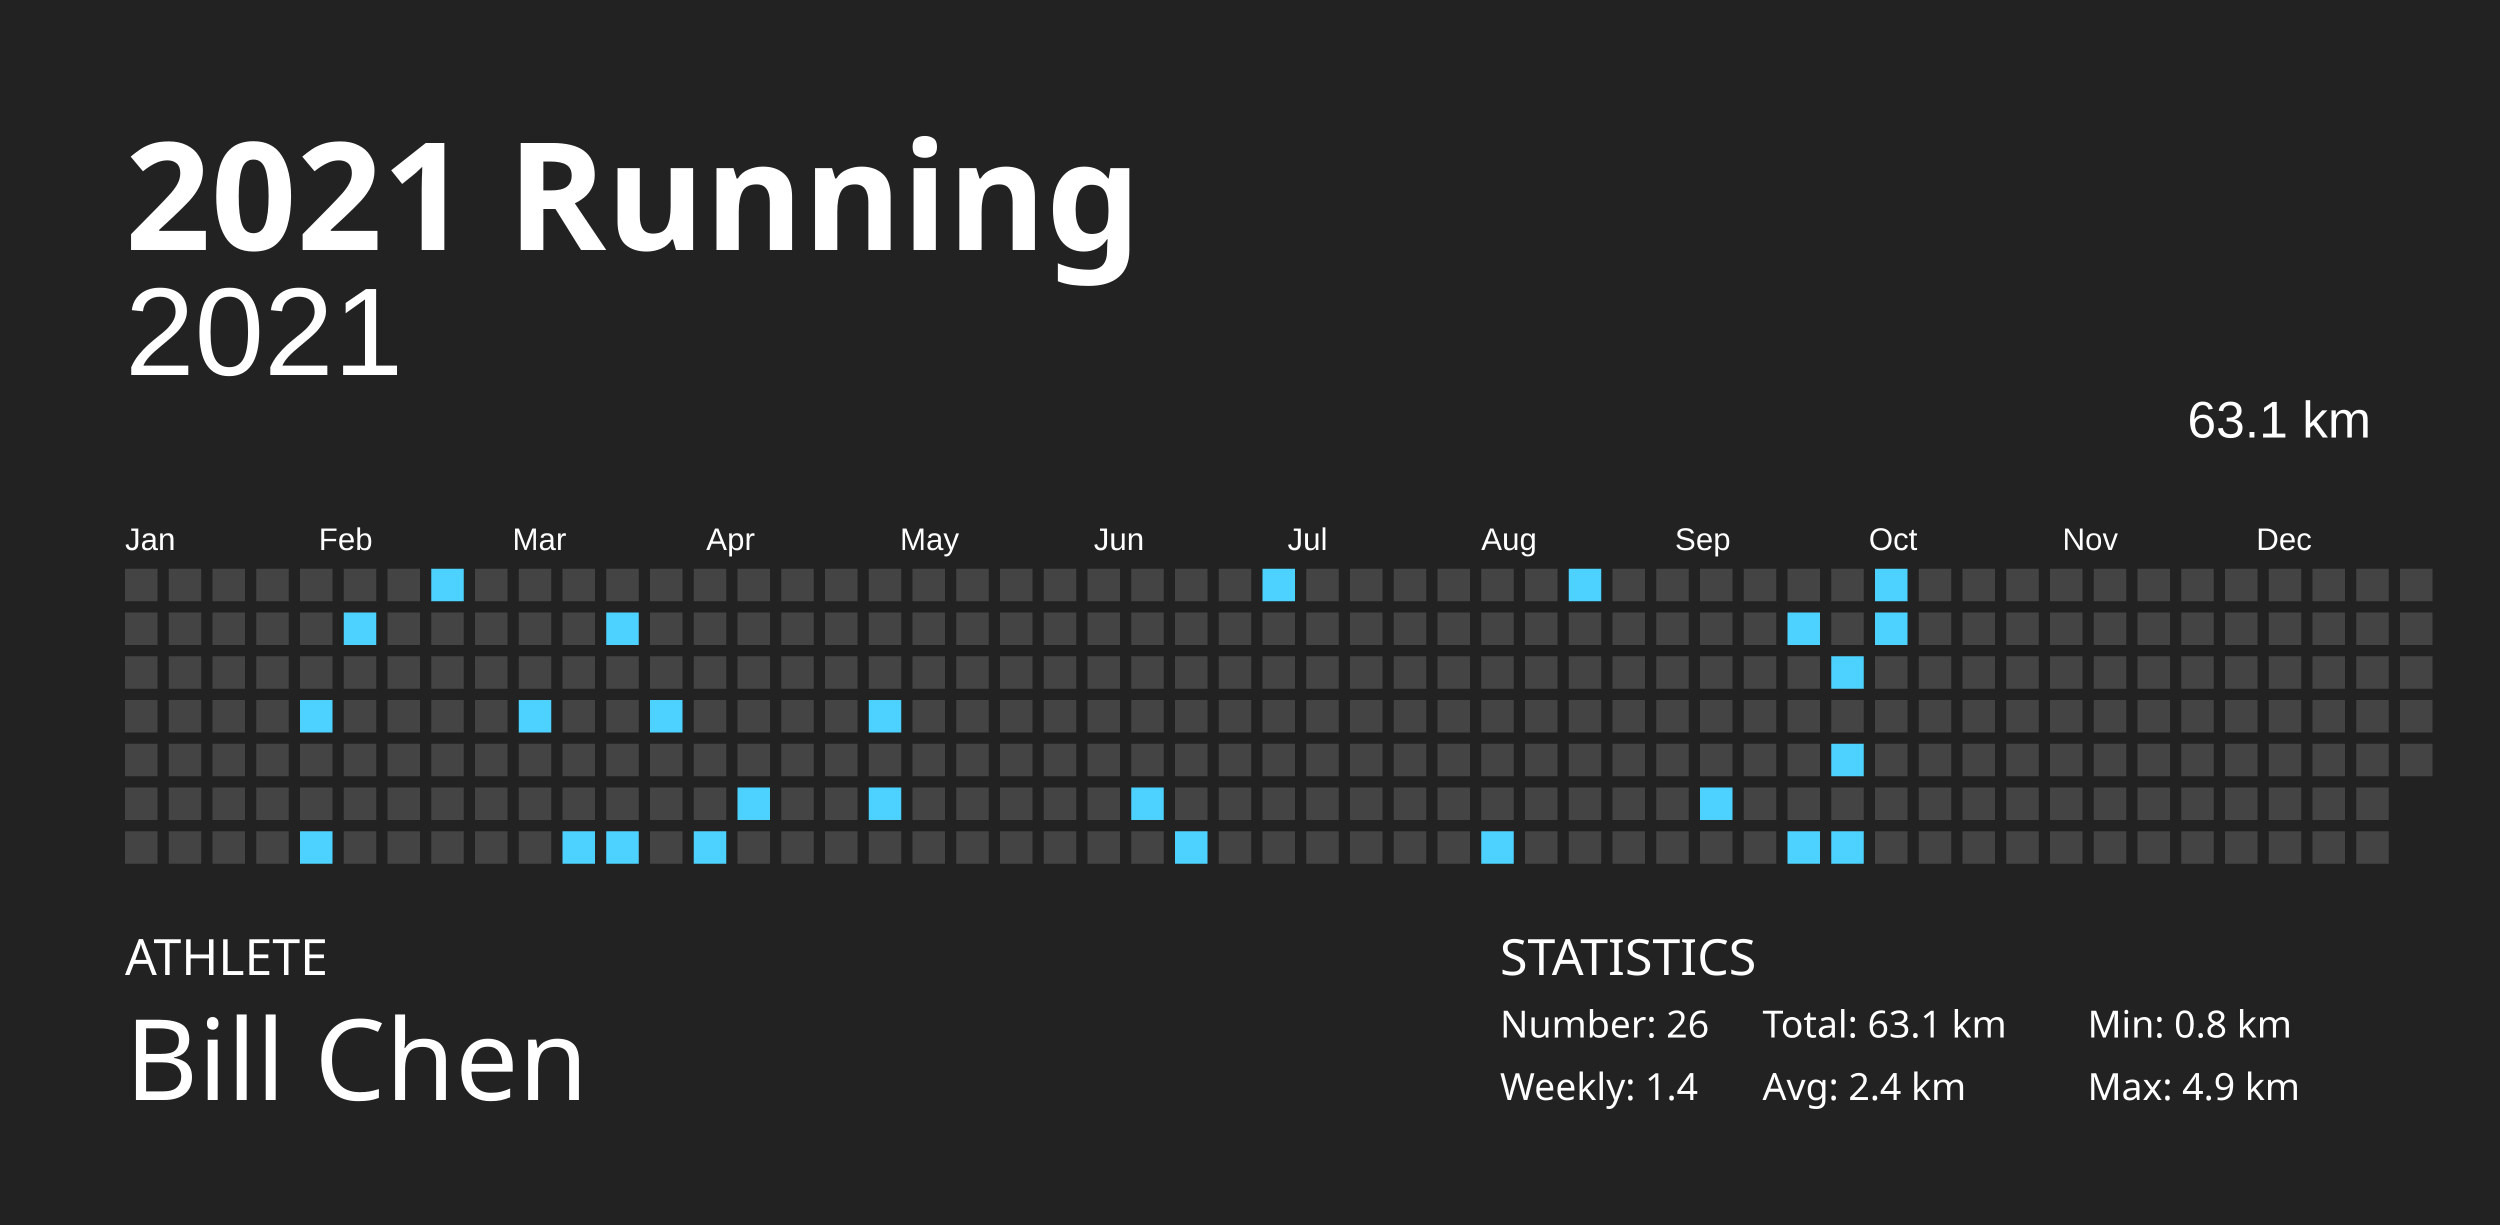
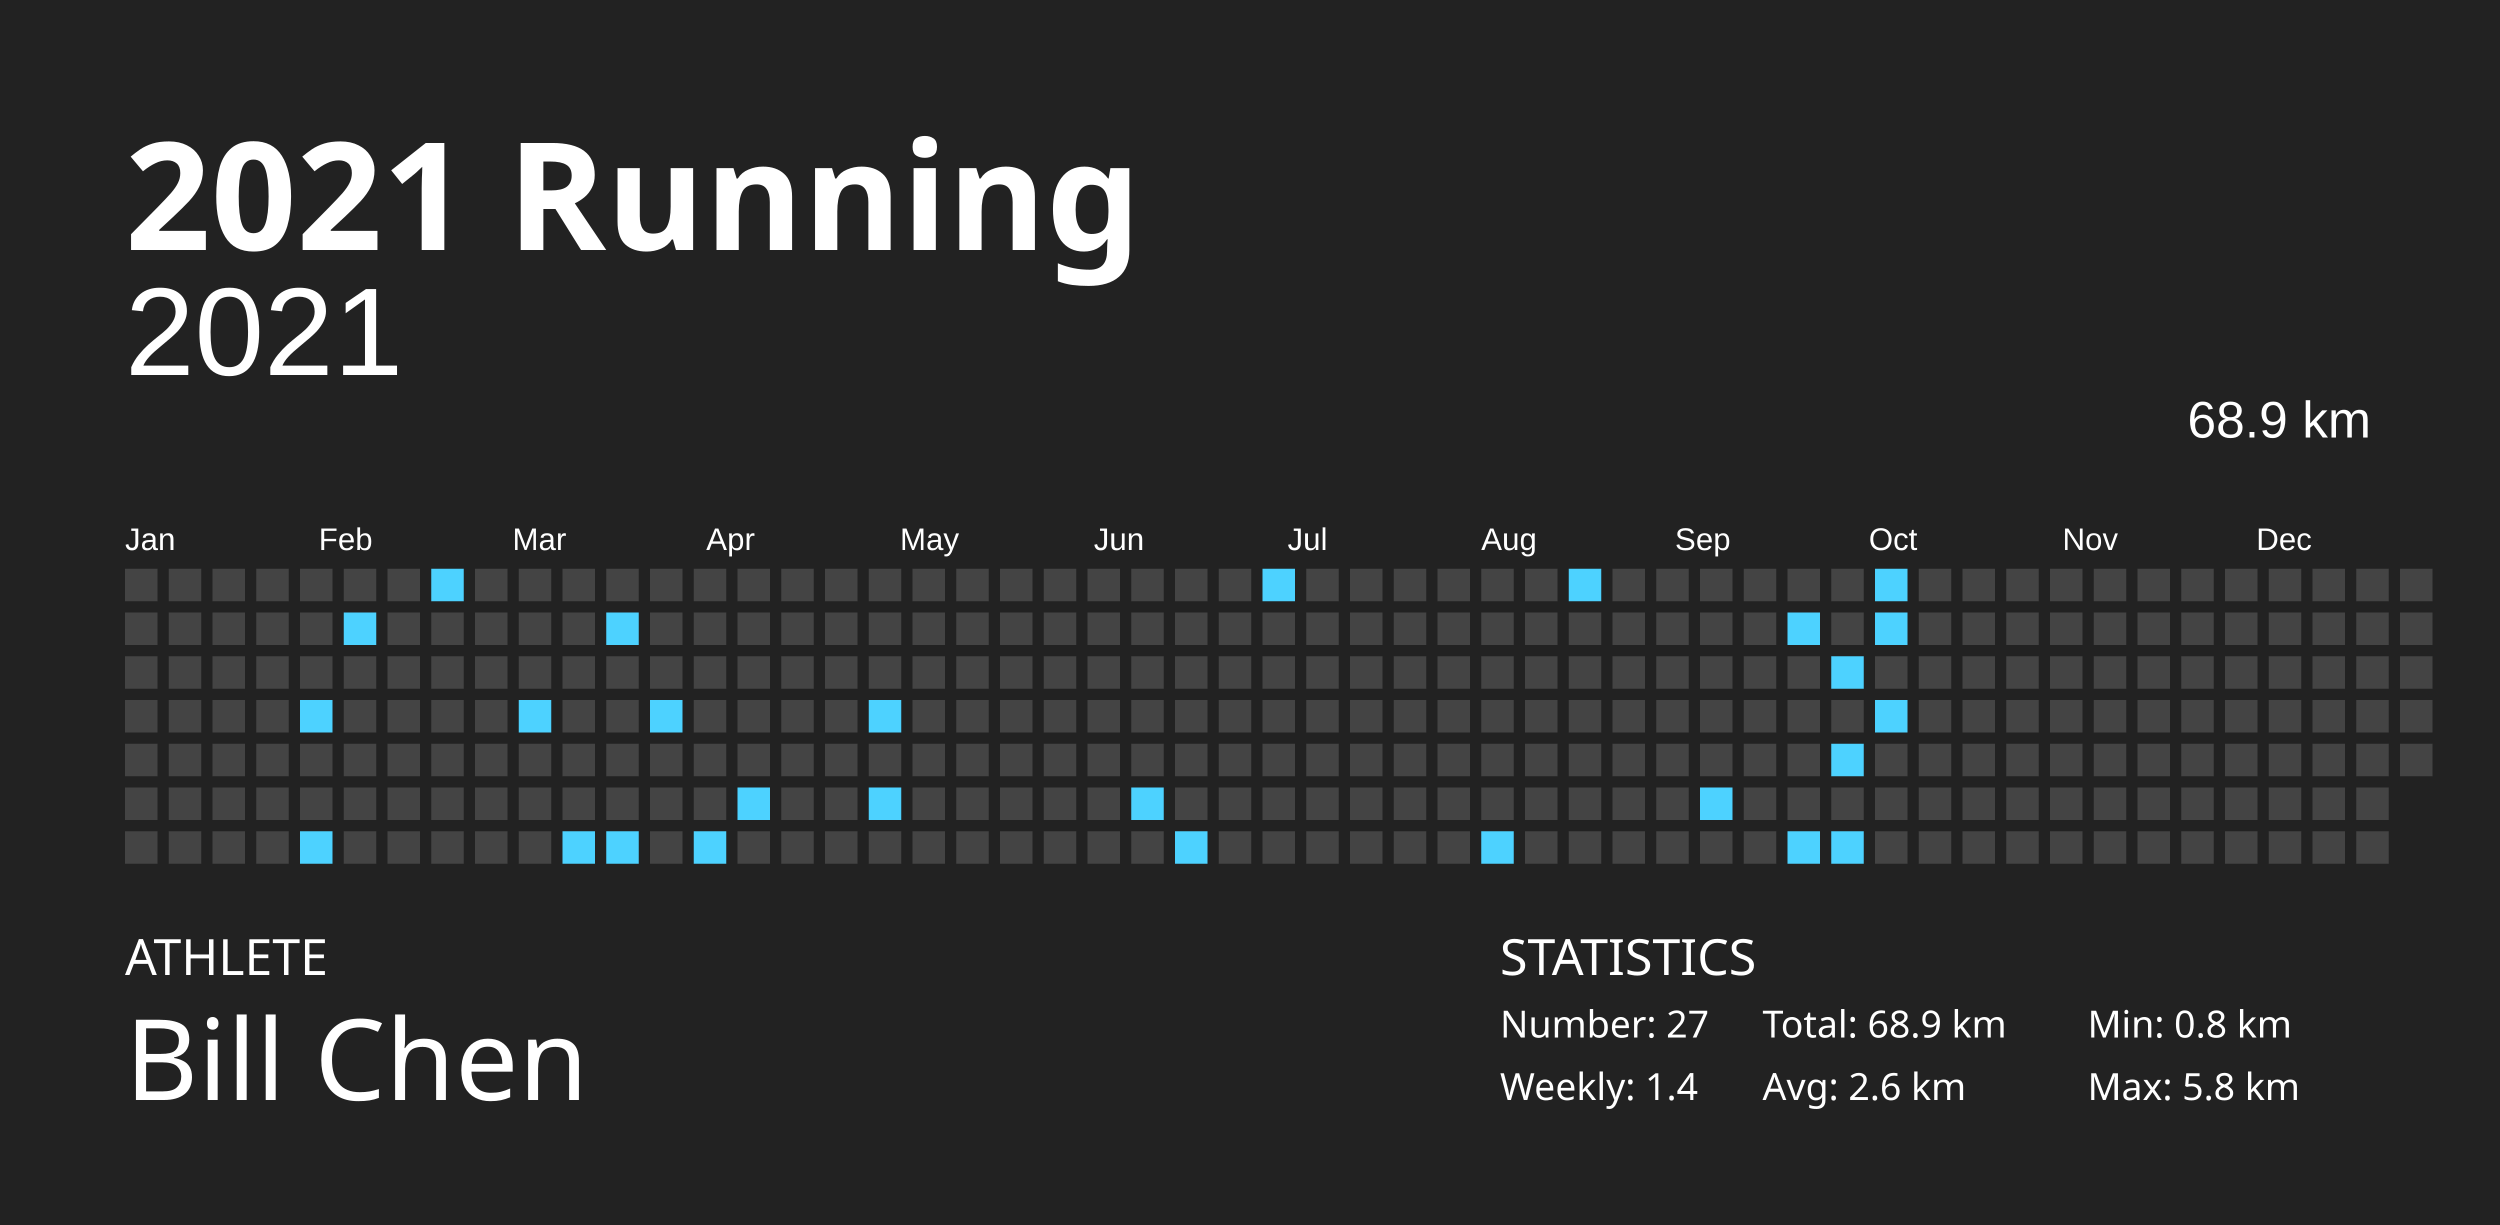
<svg xmlns="http://www.w3.org/2000/svg" baseProfile="full" height="98mm" version="1.1" viewBox="0,0,200,98" width="200mm">
  <defs />
  <rect fill="#222222" height="98" width="200" x="0" y="0" />
  <text fill="#FFFFFF" style="font-size:12px; font-family:Futura; font-weight:bold;" x="10" y="20">2021 Running</text>
  <text fill="#FFFFFF" style="font-size:4px; font-family:Futura" x="10" y="78">ATHLETE</text>
  <text fill="#FFFFFF" style="font-size:9px; font-family:Futura" x="10" y="88">Bill Chen</text>
  <text fill="#FFFFFF" style="font-size:4px; font-family:Futura" x="120" y="78">STATISTICS</text>
-   <text fill="#FFFFFF" style="font-size:3px; font-family:Futura" x="120" y="83">Number: 26</text>
+   <text fill="#FFFFFF" style="font-size:3px; font-family:Futura" x="120" y="83">Number: 27</text>
  <text fill="#FFFFFF" style="font-size:3px; font-family:Futura" x="120" y="88">Weekly: 1.4</text>
-   <text fill="#FFFFFF" style="font-size:3px; font-family:Futura" x="141" y="83">Total: 63.1 km</text>
-   <text fill="#FFFFFF" style="font-size:3px; font-family:Futura" x="141" y="88">Avg: 2.4 km</text>
+   <text fill="#FFFFFF" style="font-size:3px; font-family:Futura" x="141" y="83">Total: 68.9 km</text>
+   <text fill="#FFFFFF" style="font-size:3px; font-family:Futura" x="141" y="88">Avg: 2.6 km</text>
  <text fill="#FFFFFF" style="font-size:3px; font-family:Futura" x="167" y="83">Min: 0.8 km</text>
-   <text fill="#FFFFFF" style="font-size:3px; font-family:Futura" x="167" y="88">Max: 4.9 km</text>
+   <text fill="#FFFFFF" style="font-size:3px; font-family:Futura" x="167" y="88">Max: 5.8 km</text>
  <text alignment-baseline="hanging" fill="#FFFFFF" style="font-size:10.0px; font-family:Arial;" x="10" y="30">2021</text>
-   <text alignment-baseline="hanging" fill="#FFFFFF" style="font-size:4.125px; font-family:Arial;" x="175" y="35">63.1 km</text>
+   <text alignment-baseline="hanging" fill="#FFFFFF" style="font-size:4.125px; font-family:Arial;" x="175" y="35">68.9 km</text>
  <text fill="#FFFFFF" style="font-size:2.5px; font-family:Arial" x="10.0" y="44">Jan</text>
  <text fill="#FFFFFF" style="font-size:2.5px; font-family:Arial" x="25.5" y="44">Feb</text>
  <text fill="#FFFFFF" style="font-size:2.5px; font-family:Arial" x="41.0" y="44">Mar</text>
  <text fill="#FFFFFF" style="font-size:2.5px; font-family:Arial" x="56.5" y="44">Apr</text>
  <text fill="#FFFFFF" style="font-size:2.5px; font-family:Arial" x="72.0" y="44">May</text>
  <text fill="#FFFFFF" style="font-size:2.5px; font-family:Arial" x="87.5" y="44">Jun</text>
  <text fill="#FFFFFF" style="font-size:2.5px; font-family:Arial" x="103.0" y="44">Jul</text>
  <text fill="#FFFFFF" style="font-size:2.5px; font-family:Arial" x="118.5" y="44">Aug</text>
  <text fill="#FFFFFF" style="font-size:2.5px; font-family:Arial" x="134.0" y="44">Sep</text>
  <text fill="#FFFFFF" style="font-size:2.5px; font-family:Arial" x="149.5" y="44">Oct</text>
  <text fill="#FFFFFF" style="font-size:2.5px; font-family:Arial" x="165.0" y="44">Nov</text>
  <text fill="#FFFFFF" style="font-size:2.5px; font-family:Arial" x="180.5" y="44">Dec</text>
  <rect fill="#444444" height="2.6" width="2.6" x="10.0" y="45.5" />
  <rect fill="#444444" height="2.6" width="2.6" x="10.0" y="49.0" />
  <rect fill="#444444" height="2.6" width="2.6" x="10.0" y="52.5" />
  <rect fill="#444444" height="2.6" width="2.6" x="10.0" y="56.0" />
  <rect fill="#444444" height="2.6" width="2.6" x="10.0" y="59.5" />
  <rect fill="#444444" height="2.6" width="2.6" x="10.0" y="63.0" />
  <rect fill="#444444" height="2.6" width="2.6" x="10.0" y="66.5" />
  <rect fill="#444444" height="2.6" width="2.6" x="13.5" y="45.5" />
  <rect fill="#444444" height="2.6" width="2.6" x="13.5" y="49.0" />
  <rect fill="#444444" height="2.6" width="2.6" x="13.5" y="52.5" />
  <rect fill="#444444" height="2.6" width="2.6" x="13.5" y="56.0" />
  <rect fill="#444444" height="2.6" width="2.6" x="13.5" y="59.5" />
  <rect fill="#444444" height="2.6" width="2.6" x="13.5" y="63.0" />
  <rect fill="#444444" height="2.6" width="2.6" x="13.5" y="66.5" />
  <rect fill="#444444" height="2.6" width="2.6" x="17.0" y="45.5" />
  <rect fill="#444444" height="2.6" width="2.6" x="17.0" y="49.0" />
  <rect fill="#444444" height="2.6" width="2.6" x="17.0" y="52.5" />
  <rect fill="#444444" height="2.6" width="2.6" x="17.0" y="56.0" />
  <rect fill="#444444" height="2.6" width="2.6" x="17.0" y="59.5" />
  <rect fill="#444444" height="2.6" width="2.6" x="17.0" y="63.0" />
  <rect fill="#444444" height="2.6" width="2.6" x="17.0" y="66.5" />
  <rect fill="#444444" height="2.6" width="2.6" x="20.5" y="45.5" />
  <rect fill="#444444" height="2.6" width="2.6" x="20.5" y="49.0" />
  <rect fill="#444444" height="2.6" width="2.6" x="20.5" y="52.5" />
  <rect fill="#444444" height="2.6" width="2.6" x="20.5" y="56.0" />
  <rect fill="#444444" height="2.6" width="2.6" x="20.5" y="59.5" />
  <rect fill="#444444" height="2.6" width="2.6" x="20.5" y="63.0" />
  <rect fill="#444444" height="2.6" width="2.6" x="20.5" y="66.5" />
  <rect fill="#444444" height="2.6" width="2.6" x="24.0" y="45.5" />
  <rect fill="#444444" height="2.6" width="2.6" x="24.0" y="49.0" />
  <rect fill="#444444" height="2.6" width="2.6" x="24.0" y="52.5" />
  <rect fill="#4dd2ff" height="2.6" width="2.6" x="24.0" y="56.0" />
  <rect fill="#444444" height="2.6" width="2.6" x="24.0" y="59.5" />
  <rect fill="#444444" height="2.6" width="2.6" x="24.0" y="63.0" />
  <rect fill="#4dd2ff" height="2.6" width="2.6" x="24.0" y="66.5" />
  <rect fill="#444444" height="2.6" width="2.6" x="27.5" y="45.5" />
  <rect fill="#4dd2ff" height="2.6" width="2.6" x="27.5" y="49.0" />
  <rect fill="#444444" height="2.6" width="2.6" x="27.5" y="52.5" />
  <rect fill="#444444" height="2.6" width="2.6" x="27.5" y="56.0" />
  <rect fill="#444444" height="2.6" width="2.6" x="27.5" y="59.5" />
  <rect fill="#444444" height="2.6" width="2.6" x="27.5" y="63.0" />
  <rect fill="#444444" height="2.6" width="2.6" x="27.5" y="66.5" />
  <rect fill="#444444" height="2.6" width="2.6" x="31.0" y="45.5" />
  <rect fill="#444444" height="2.6" width="2.6" x="31.0" y="49.0" />
  <rect fill="#444444" height="2.6" width="2.6" x="31.0" y="52.5" />
  <rect fill="#444444" height="2.6" width="2.6" x="31.0" y="56.0" />
  <rect fill="#444444" height="2.6" width="2.6" x="31.0" y="59.5" />
  <rect fill="#444444" height="2.6" width="2.6" x="31.0" y="63.0" />
  <rect fill="#444444" height="2.6" width="2.6" x="31.0" y="66.5" />
  <rect fill="#4dd2ff" height="2.6" width="2.6" x="34.5" y="45.5" />
  <rect fill="#444444" height="2.6" width="2.6" x="34.5" y="49.0" />
  <rect fill="#444444" height="2.6" width="2.6" x="34.5" y="52.5" />
  <rect fill="#444444" height="2.6" width="2.6" x="34.5" y="56.0" />
  <rect fill="#444444" height="2.6" width="2.6" x="34.5" y="59.5" />
  <rect fill="#444444" height="2.6" width="2.6" x="34.5" y="63.0" />
  <rect fill="#444444" height="2.6" width="2.6" x="34.5" y="66.5" />
  <rect fill="#444444" height="2.6" width="2.6" x="38.0" y="45.5" />
  <rect fill="#444444" height="2.6" width="2.6" x="38.0" y="49.0" />
  <rect fill="#444444" height="2.6" width="2.6" x="38.0" y="52.5" />
  <rect fill="#444444" height="2.6" width="2.6" x="38.0" y="56.0" />
  <rect fill="#444444" height="2.6" width="2.6" x="38.0" y="59.5" />
  <rect fill="#444444" height="2.6" width="2.6" x="38.0" y="63.0" />
  <rect fill="#444444" height="2.6" width="2.6" x="38.0" y="66.5" />
  <rect fill="#444444" height="2.6" width="2.6" x="41.5" y="45.5" />
  <rect fill="#444444" height="2.6" width="2.6" x="41.5" y="49.0" />
  <rect fill="#444444" height="2.6" width="2.6" x="41.5" y="52.5" />
  <rect fill="#4dd2ff" height="2.6" width="2.6" x="41.5" y="56.0" />
  <rect fill="#444444" height="2.6" width="2.6" x="41.5" y="59.5" />
  <rect fill="#444444" height="2.6" width="2.6" x="41.5" y="63.0" />
  <rect fill="#444444" height="2.6" width="2.6" x="41.5" y="66.5" />
  <rect fill="#444444" height="2.6" width="2.6" x="45.0" y="45.5" />
  <rect fill="#444444" height="2.6" width="2.6" x="45.0" y="49.0" />
  <rect fill="#444444" height="2.6" width="2.6" x="45.0" y="52.5" />
  <rect fill="#444444" height="2.6" width="2.6" x="45.0" y="56.0" />
  <rect fill="#444444" height="2.6" width="2.6" x="45.0" y="59.5" />
  <rect fill="#444444" height="2.6" width="2.6" x="45.0" y="63.0" />
  <rect fill="#4dd2ff" height="2.6" width="2.6" x="45.0" y="66.5" />
  <rect fill="#444444" height="2.6" width="2.6" x="48.5" y="45.5" />
  <rect fill="#4dd2ff" height="2.6" width="2.6" x="48.5" y="49.0" />
  <rect fill="#444444" height="2.6" width="2.6" x="48.5" y="52.5" />
  <rect fill="#444444" height="2.6" width="2.6" x="48.5" y="56.0" />
  <rect fill="#444444" height="2.6" width="2.6" x="48.5" y="59.5" />
  <rect fill="#444444" height="2.6" width="2.6" x="48.5" y="63.0" />
  <rect fill="#4dd2ff" height="2.6" width="2.6" x="48.5" y="66.5" />
  <rect fill="#444444" height="2.6" width="2.6" x="52.0" y="45.5" />
  <rect fill="#444444" height="2.6" width="2.6" x="52.0" y="49.0" />
  <rect fill="#444444" height="2.6" width="2.6" x="52.0" y="52.5" />
  <rect fill="#4dd2ff" height="2.6" width="2.6" x="52.0" y="56.0" />
  <rect fill="#444444" height="2.6" width="2.6" x="52.0" y="59.5" />
  <rect fill="#444444" height="2.6" width="2.6" x="52.0" y="63.0" />
  <rect fill="#444444" height="2.6" width="2.6" x="52.0" y="66.5" />
  <rect fill="#444444" height="2.6" width="2.6" x="55.5" y="45.5" />
  <rect fill="#444444" height="2.6" width="2.6" x="55.5" y="49.0" />
  <rect fill="#444444" height="2.6" width="2.6" x="55.5" y="52.5" />
  <rect fill="#444444" height="2.6" width="2.6" x="55.5" y="56.0" />
  <rect fill="#444444" height="2.6" width="2.6" x="55.5" y="59.5" />
  <rect fill="#444444" height="2.6" width="2.6" x="55.5" y="63.0" />
  <rect fill="#4dd2ff" height="2.6" width="2.6" x="55.5" y="66.5" />
  <rect fill="#444444" height="2.6" width="2.6" x="59.0" y="45.5" />
  <rect fill="#444444" height="2.6" width="2.6" x="59.0" y="49.0" />
  <rect fill="#444444" height="2.6" width="2.6" x="59.0" y="52.5" />
  <rect fill="#444444" height="2.6" width="2.6" x="59.0" y="56.0" />
  <rect fill="#444444" height="2.6" width="2.6" x="59.0" y="59.5" />
  <rect fill="#4dd2ff" height="2.6" width="2.6" x="59.0" y="63.0" />
  <rect fill="#444444" height="2.6" width="2.6" x="59.0" y="66.5" />
  <rect fill="#444444" height="2.6" width="2.6" x="62.5" y="45.5" />
  <rect fill="#444444" height="2.6" width="2.6" x="62.5" y="49.0" />
  <rect fill="#444444" height="2.6" width="2.6" x="62.5" y="52.5" />
  <rect fill="#444444" height="2.6" width="2.6" x="62.5" y="56.0" />
  <rect fill="#444444" height="2.6" width="2.6" x="62.5" y="59.5" />
  <rect fill="#444444" height="2.6" width="2.6" x="62.5" y="63.0" />
  <rect fill="#444444" height="2.6" width="2.6" x="62.5" y="66.5" />
  <rect fill="#444444" height="2.6" width="2.6" x="66.0" y="45.5" />
  <rect fill="#444444" height="2.6" width="2.6" x="66.0" y="49.0" />
  <rect fill="#444444" height="2.6" width="2.6" x="66.0" y="52.5" />
  <rect fill="#444444" height="2.6" width="2.6" x="66.0" y="56.0" />
  <rect fill="#444444" height="2.6" width="2.6" x="66.0" y="59.5" />
  <rect fill="#444444" height="2.6" width="2.6" x="66.0" y="63.0" />
  <rect fill="#444444" height="2.6" width="2.6" x="66.0" y="66.5" />
  <rect fill="#444444" height="2.6" width="2.6" x="69.5" y="45.5" />
  <rect fill="#444444" height="2.6" width="2.6" x="69.5" y="49.0" />
  <rect fill="#444444" height="2.6" width="2.6" x="69.5" y="52.5" />
  <rect fill="#4dd2ff" height="2.6" width="2.6" x="69.5" y="56.0" />
  <rect fill="#444444" height="2.6" width="2.6" x="69.5" y="59.5" />
  <rect fill="#4dd2ff" height="2.6" width="2.6" x="69.5" y="63.0" />
  <rect fill="#444444" height="2.6" width="2.6" x="69.5" y="66.5" />
  <rect fill="#444444" height="2.6" width="2.6" x="73.0" y="45.5" />
  <rect fill="#444444" height="2.6" width="2.6" x="73.0" y="49.0" />
  <rect fill="#444444" height="2.6" width="2.6" x="73.0" y="52.5" />
  <rect fill="#444444" height="2.6" width="2.6" x="73.0" y="56.0" />
  <rect fill="#444444" height="2.6" width="2.6" x="73.0" y="59.5" />
  <rect fill="#444444" height="2.6" width="2.6" x="73.0" y="63.0" />
  <rect fill="#444444" height="2.6" width="2.6" x="73.0" y="66.5" />
  <rect fill="#444444" height="2.6" width="2.6" x="76.5" y="45.5" />
  <rect fill="#444444" height="2.6" width="2.6" x="76.5" y="49.0" />
  <rect fill="#444444" height="2.6" width="2.6" x="76.5" y="52.5" />
  <rect fill="#444444" height="2.6" width="2.6" x="76.5" y="56.0" />
  <rect fill="#444444" height="2.6" width="2.6" x="76.5" y="59.5" />
  <rect fill="#444444" height="2.6" width="2.6" x="76.5" y="63.0" />
  <rect fill="#444444" height="2.6" width="2.6" x="76.5" y="66.5" />
  <rect fill="#444444" height="2.6" width="2.6" x="80.0" y="45.5" />
  <rect fill="#444444" height="2.6" width="2.6" x="80.0" y="49.0" />
  <rect fill="#444444" height="2.6" width="2.6" x="80.0" y="52.5" />
  <rect fill="#444444" height="2.6" width="2.6" x="80.0" y="56.0" />
  <rect fill="#444444" height="2.6" width="2.6" x="80.0" y="59.5" />
  <rect fill="#444444" height="2.6" width="2.6" x="80.0" y="63.0" />
  <rect fill="#444444" height="2.6" width="2.6" x="80.0" y="66.5" />
  <rect fill="#444444" height="2.6" width="2.6" x="83.5" y="45.5" />
  <rect fill="#444444" height="2.6" width="2.6" x="83.5" y="49.0" />
  <rect fill="#444444" height="2.6" width="2.6" x="83.5" y="52.5" />
  <rect fill="#444444" height="2.6" width="2.6" x="83.5" y="56.0" />
  <rect fill="#444444" height="2.6" width="2.6" x="83.5" y="59.5" />
  <rect fill="#444444" height="2.6" width="2.6" x="83.5" y="63.0" />
  <rect fill="#444444" height="2.6" width="2.6" x="83.5" y="66.5" />
  <rect fill="#444444" height="2.6" width="2.6" x="87.0" y="45.5" />
  <rect fill="#444444" height="2.6" width="2.6" x="87.0" y="49.0" />
  <rect fill="#444444" height="2.6" width="2.6" x="87.0" y="52.5" />
  <rect fill="#444444" height="2.6" width="2.6" x="87.0" y="56.0" />
  <rect fill="#444444" height="2.6" width="2.6" x="87.0" y="59.5" />
  <rect fill="#444444" height="2.6" width="2.6" x="87.0" y="63.0" />
  <rect fill="#444444" height="2.6" width="2.6" x="87.0" y="66.5" />
  <rect fill="#444444" height="2.6" width="2.6" x="90.5" y="45.5" />
  <rect fill="#444444" height="2.6" width="2.6" x="90.5" y="49.0" />
  <rect fill="#444444" height="2.6" width="2.6" x="90.5" y="52.5" />
  <rect fill="#444444" height="2.6" width="2.6" x="90.5" y="56.0" />
  <rect fill="#444444" height="2.6" width="2.6" x="90.5" y="59.5" />
  <rect fill="#4dd2ff" height="2.6" width="2.6" x="90.5" y="63.0" />
  <rect fill="#444444" height="2.6" width="2.6" x="90.5" y="66.5" />
  <rect fill="#444444" height="2.6" width="2.6" x="94.0" y="45.5" />
  <rect fill="#444444" height="2.6" width="2.6" x="94.0" y="49.0" />
  <rect fill="#444444" height="2.6" width="2.6" x="94.0" y="52.5" />
  <rect fill="#444444" height="2.6" width="2.6" x="94.0" y="56.0" />
  <rect fill="#444444" height="2.6" width="2.6" x="94.0" y="59.5" />
  <rect fill="#444444" height="2.6" width="2.6" x="94.0" y="63.0" />
  <rect fill="#4dd2ff" height="2.6" width="2.6" x="94.0" y="66.5" />
  <rect fill="#444444" height="2.6" width="2.6" x="97.5" y="45.5" />
  <rect fill="#444444" height="2.6" width="2.6" x="97.5" y="49.0" />
  <rect fill="#444444" height="2.6" width="2.6" x="97.5" y="52.5" />
  <rect fill="#444444" height="2.6" width="2.6" x="97.5" y="56.0" />
  <rect fill="#444444" height="2.6" width="2.6" x="97.5" y="59.5" />
  <rect fill="#444444" height="2.6" width="2.6" x="97.5" y="63.0" />
  <rect fill="#444444" height="2.6" width="2.6" x="97.5" y="66.5" />
  <rect fill="#4dd2ff" height="2.6" width="2.6" x="101.0" y="45.5" />
  <rect fill="#444444" height="2.6" width="2.6" x="101.0" y="49.0" />
  <rect fill="#444444" height="2.6" width="2.6" x="101.0" y="52.5" />
  <rect fill="#444444" height="2.6" width="2.6" x="101.0" y="56.0" />
  <rect fill="#444444" height="2.6" width="2.6" x="101.0" y="59.5" />
  <rect fill="#444444" height="2.6" width="2.6" x="101.0" y="63.0" />
  <rect fill="#444444" height="2.6" width="2.6" x="101.0" y="66.5" />
  <rect fill="#444444" height="2.6" width="2.6" x="104.5" y="45.5" />
  <rect fill="#444444" height="2.6" width="2.6" x="104.5" y="49.0" />
  <rect fill="#444444" height="2.6" width="2.6" x="104.5" y="52.5" />
  <rect fill="#444444" height="2.6" width="2.6" x="104.5" y="56.0" />
  <rect fill="#444444" height="2.6" width="2.6" x="104.5" y="59.5" />
  <rect fill="#444444" height="2.6" width="2.6" x="104.5" y="63.0" />
  <rect fill="#444444" height="2.6" width="2.6" x="104.5" y="66.5" />
  <rect fill="#444444" height="2.6" width="2.6" x="108.0" y="45.5" />
  <rect fill="#444444" height="2.6" width="2.6" x="108.0" y="49.0" />
  <rect fill="#444444" height="2.6" width="2.6" x="108.0" y="52.5" />
  <rect fill="#444444" height="2.6" width="2.6" x="108.0" y="56.0" />
  <rect fill="#444444" height="2.6" width="2.6" x="108.0" y="59.5" />
  <rect fill="#444444" height="2.6" width="2.6" x="108.0" y="63.0" />
  <rect fill="#444444" height="2.6" width="2.6" x="108.0" y="66.5" />
  <rect fill="#444444" height="2.6" width="2.6" x="111.5" y="45.5" />
  <rect fill="#444444" height="2.6" width="2.6" x="111.5" y="49.0" />
  <rect fill="#444444" height="2.6" width="2.6" x="111.5" y="52.5" />
  <rect fill="#444444" height="2.6" width="2.6" x="111.5" y="56.0" />
  <rect fill="#444444" height="2.6" width="2.6" x="111.5" y="59.5" />
  <rect fill="#444444" height="2.6" width="2.6" x="111.5" y="63.0" />
  <rect fill="#444444" height="2.6" width="2.6" x="111.5" y="66.5" />
  <rect fill="#444444" height="2.6" width="2.6" x="115.0" y="45.5" />
  <rect fill="#444444" height="2.6" width="2.6" x="115.0" y="49.0" />
  <rect fill="#444444" height="2.6" width="2.6" x="115.0" y="52.5" />
  <rect fill="#444444" height="2.6" width="2.6" x="115.0" y="56.0" />
  <rect fill="#444444" height="2.6" width="2.6" x="115.0" y="59.5" />
  <rect fill="#444444" height="2.6" width="2.6" x="115.0" y="63.0" />
  <rect fill="#444444" height="2.6" width="2.6" x="115.0" y="66.5" />
  <rect fill="#444444" height="2.6" width="2.6" x="118.5" y="45.5" />
  <rect fill="#444444" height="2.6" width="2.6" x="118.5" y="49.0" />
  <rect fill="#444444" height="2.6" width="2.6" x="118.5" y="52.5" />
  <rect fill="#444444" height="2.6" width="2.6" x="118.5" y="56.0" />
  <rect fill="#444444" height="2.6" width="2.6" x="118.5" y="59.5" />
  <rect fill="#444444" height="2.6" width="2.6" x="118.5" y="63.0" />
  <rect fill="#4dd2ff" height="2.6" width="2.6" x="118.5" y="66.5" />
  <rect fill="#444444" height="2.6" width="2.6" x="122.0" y="45.5" />
  <rect fill="#444444" height="2.6" width="2.6" x="122.0" y="49.0" />
  <rect fill="#444444" height="2.6" width="2.6" x="122.0" y="52.5" />
  <rect fill="#444444" height="2.6" width="2.6" x="122.0" y="56.0" />
  <rect fill="#444444" height="2.6" width="2.6" x="122.0" y="59.5" />
  <rect fill="#444444" height="2.6" width="2.6" x="122.0" y="63.0" />
  <rect fill="#444444" height="2.6" width="2.6" x="122.0" y="66.5" />
  <rect fill="#4dd2ff" height="2.6" width="2.6" x="125.5" y="45.5" />
  <rect fill="#444444" height="2.6" width="2.6" x="125.5" y="49.0" />
  <rect fill="#444444" height="2.6" width="2.6" x="125.5" y="52.5" />
  <rect fill="#444444" height="2.6" width="2.6" x="125.5" y="56.0" />
  <rect fill="#444444" height="2.6" width="2.6" x="125.5" y="59.5" />
  <rect fill="#444444" height="2.6" width="2.6" x="125.5" y="63.0" />
  <rect fill="#444444" height="2.6" width="2.6" x="125.5" y="66.5" />
  <rect fill="#444444" height="2.6" width="2.6" x="129.0" y="45.5" />
  <rect fill="#444444" height="2.6" width="2.6" x="129.0" y="49.0" />
  <rect fill="#444444" height="2.6" width="2.6" x="129.0" y="52.5" />
  <rect fill="#444444" height="2.6" width="2.6" x="129.0" y="56.0" />
  <rect fill="#444444" height="2.6" width="2.6" x="129.0" y="59.5" />
  <rect fill="#444444" height="2.6" width="2.6" x="129.0" y="63.0" />
  <rect fill="#444444" height="2.6" width="2.6" x="129.0" y="66.5" />
  <rect fill="#444444" height="2.6" width="2.6" x="132.5" y="45.5" />
  <rect fill="#444444" height="2.6" width="2.6" x="132.5" y="49.0" />
  <rect fill="#444444" height="2.6" width="2.6" x="132.5" y="52.5" />
  <rect fill="#444444" height="2.6" width="2.6" x="132.5" y="56.0" />
  <rect fill="#444444" height="2.6" width="2.6" x="132.5" y="59.5" />
  <rect fill="#444444" height="2.6" width="2.6" x="132.5" y="63.0" />
  <rect fill="#444444" height="2.6" width="2.6" x="132.5" y="66.5" />
  <rect fill="#444444" height="2.6" width="2.6" x="136.0" y="45.5" />
  <rect fill="#444444" height="2.6" width="2.6" x="136.0" y="49.0" />
  <rect fill="#444444" height="2.6" width="2.6" x="136.0" y="52.5" />
  <rect fill="#444444" height="2.6" width="2.6" x="136.0" y="56.0" />
  <rect fill="#444444" height="2.6" width="2.6" x="136.0" y="59.5" />
  <rect fill="#4dd2ff" height="2.6" width="2.6" x="136.0" y="63.0" />
  <rect fill="#444444" height="2.6" width="2.6" x="136.0" y="66.5" />
  <rect fill="#444444" height="2.6" width="2.6" x="139.5" y="45.5" />
  <rect fill="#444444" height="2.6" width="2.6" x="139.5" y="49.0" />
  <rect fill="#444444" height="2.6" width="2.6" x="139.5" y="52.5" />
  <rect fill="#444444" height="2.6" width="2.6" x="139.5" y="56.0" />
  <rect fill="#444444" height="2.6" width="2.6" x="139.5" y="59.5" />
  <rect fill="#444444" height="2.6" width="2.6" x="139.5" y="63.0" />
  <rect fill="#444444" height="2.6" width="2.6" x="139.5" y="66.5" />
  <rect fill="#444444" height="2.6" width="2.6" x="143.0" y="45.5" />
  <rect fill="#4dd2ff" height="2.6" width="2.6" x="143.0" y="49.0" />
  <rect fill="#444444" height="2.6" width="2.6" x="143.0" y="52.5" />
  <rect fill="#444444" height="2.6" width="2.6" x="143.0" y="56.0" />
  <rect fill="#444444" height="2.6" width="2.6" x="143.0" y="59.5" />
  <rect fill="#444444" height="2.6" width="2.6" x="143.0" y="63.0" />
  <rect fill="#4dd2ff" height="2.6" width="2.6" x="143.0" y="66.5" />
  <rect fill="#444444" height="2.6" width="2.6" x="146.5" y="45.5" />
  <rect fill="#444444" height="2.6" width="2.6" x="146.5" y="49.0" />
  <rect fill="#4dd2ff" height="2.6" width="2.6" x="146.5" y="52.5" />
  <rect fill="#444444" height="2.6" width="2.6" x="146.5" y="56.0" />
  <rect fill="#4dd2ff" height="2.6" width="2.6" x="146.5" y="59.5" />
  <rect fill="#444444" height="2.6" width="2.6" x="146.5" y="63.0" />
  <rect fill="#4dd2ff" height="2.6" width="2.6" x="146.5" y="66.5" />
  <rect fill="#4dd2ff" height="2.6" width="2.6" x="150.0" y="45.5" />
  <rect fill="#4dd2ff" height="2.6" width="2.6" x="150.0" y="49.0" />
  <rect fill="#444444" height="2.6" width="2.6" x="150.0" y="52.5" />
-   <rect fill="#444444" height="2.6" width="2.6" x="150.0" y="56.0" />
+   <rect fill="#4dd2ff" height="2.6" width="2.6" x="150.0" y="56.0" />
  <rect fill="#444444" height="2.6" width="2.6" x="150.0" y="59.5" />
  <rect fill="#444444" height="2.6" width="2.6" x="150.0" y="63.0" />
  <rect fill="#444444" height="2.6" width="2.6" x="150.0" y="66.5" />
  <rect fill="#444444" height="2.6" width="2.6" x="153.5" y="45.5" />
  <rect fill="#444444" height="2.6" width="2.6" x="153.5" y="49.0" />
  <rect fill="#444444" height="2.6" width="2.6" x="153.5" y="52.5" />
  <rect fill="#444444" height="2.6" width="2.6" x="153.5" y="56.0" />
  <rect fill="#444444" height="2.6" width="2.6" x="153.5" y="59.5" />
  <rect fill="#444444" height="2.6" width="2.6" x="153.5" y="63.0" />
  <rect fill="#444444" height="2.6" width="2.6" x="153.5" y="66.5" />
  <rect fill="#444444" height="2.6" width="2.6" x="157.0" y="45.5" />
  <rect fill="#444444" height="2.6" width="2.6" x="157.0" y="49.0" />
  <rect fill="#444444" height="2.6" width="2.6" x="157.0" y="52.5" />
  <rect fill="#444444" height="2.6" width="2.6" x="157.0" y="56.0" />
  <rect fill="#444444" height="2.6" width="2.6" x="157.0" y="59.5" />
  <rect fill="#444444" height="2.6" width="2.6" x="157.0" y="63.0" />
  <rect fill="#444444" height="2.6" width="2.6" x="157.0" y="66.5" />
  <rect fill="#444444" height="2.6" width="2.6" x="160.5" y="45.5" />
  <rect fill="#444444" height="2.6" width="2.6" x="160.5" y="49.0" />
  <rect fill="#444444" height="2.6" width="2.6" x="160.5" y="52.5" />
  <rect fill="#444444" height="2.6" width="2.6" x="160.5" y="56.0" />
  <rect fill="#444444" height="2.6" width="2.6" x="160.5" y="59.5" />
  <rect fill="#444444" height="2.6" width="2.6" x="160.5" y="63.0" />
  <rect fill="#444444" height="2.6" width="2.6" x="160.5" y="66.5" />
  <rect fill="#444444" height="2.6" width="2.6" x="164.0" y="45.5" />
  <rect fill="#444444" height="2.6" width="2.6" x="164.0" y="49.0" />
  <rect fill="#444444" height="2.6" width="2.6" x="164.0" y="52.5" />
  <rect fill="#444444" height="2.6" width="2.6" x="164.0" y="56.0" />
  <rect fill="#444444" height="2.6" width="2.6" x="164.0" y="59.5" />
  <rect fill="#444444" height="2.6" width="2.6" x="164.0" y="63.0" />
  <rect fill="#444444" height="2.6" width="2.6" x="164.0" y="66.5" />
  <rect fill="#444444" height="2.6" width="2.6" x="167.5" y="45.5" />
  <rect fill="#444444" height="2.6" width="2.6" x="167.5" y="49.0" />
  <rect fill="#444444" height="2.6" width="2.6" x="167.5" y="52.5" />
  <rect fill="#444444" height="2.6" width="2.6" x="167.5" y="56.0" />
  <rect fill="#444444" height="2.6" width="2.6" x="167.5" y="59.5" />
  <rect fill="#444444" height="2.6" width="2.6" x="167.5" y="63.0" />
  <rect fill="#444444" height="2.6" width="2.6" x="167.5" y="66.5" />
  <rect fill="#444444" height="2.6" width="2.6" x="171.0" y="45.5" />
  <rect fill="#444444" height="2.6" width="2.6" x="171.0" y="49.0" />
  <rect fill="#444444" height="2.6" width="2.6" x="171.0" y="52.5" />
  <rect fill="#444444" height="2.6" width="2.6" x="171.0" y="56.0" />
  <rect fill="#444444" height="2.6" width="2.6" x="171.0" y="59.5" />
  <rect fill="#444444" height="2.6" width="2.6" x="171.0" y="63.0" />
  <rect fill="#444444" height="2.6" width="2.6" x="171.0" y="66.5" />
  <rect fill="#444444" height="2.6" width="2.6" x="174.5" y="45.5" />
  <rect fill="#444444" height="2.6" width="2.6" x="174.5" y="49.0" />
  <rect fill="#444444" height="2.6" width="2.6" x="174.5" y="52.5" />
  <rect fill="#444444" height="2.6" width="2.6" x="174.5" y="56.0" />
  <rect fill="#444444" height="2.6" width="2.6" x="174.5" y="59.5" />
  <rect fill="#444444" height="2.6" width="2.6" x="174.5" y="63.0" />
  <rect fill="#444444" height="2.6" width="2.6" x="174.5" y="66.5" />
  <rect fill="#444444" height="2.6" width="2.6" x="178.0" y="45.5" />
  <rect fill="#444444" height="2.6" width="2.6" x="178.0" y="49.0" />
  <rect fill="#444444" height="2.6" width="2.6" x="178.0" y="52.5" />
  <rect fill="#444444" height="2.6" width="2.6" x="178.0" y="56.0" />
  <rect fill="#444444" height="2.6" width="2.6" x="178.0" y="59.5" />
  <rect fill="#444444" height="2.6" width="2.6" x="178.0" y="63.0" />
  <rect fill="#444444" height="2.6" width="2.6" x="178.0" y="66.5" />
  <rect fill="#444444" height="2.6" width="2.6" x="181.5" y="45.5" />
  <rect fill="#444444" height="2.6" width="2.6" x="181.5" y="49.0" />
  <rect fill="#444444" height="2.6" width="2.6" x="181.5" y="52.5" />
  <rect fill="#444444" height="2.6" width="2.6" x="181.5" y="56.0" />
  <rect fill="#444444" height="2.6" width="2.6" x="181.5" y="59.5" />
  <rect fill="#444444" height="2.6" width="2.6" x="181.5" y="63.0" />
  <rect fill="#444444" height="2.6" width="2.6" x="181.5" y="66.5" />
  <rect fill="#444444" height="2.6" width="2.6" x="185.0" y="45.5" />
  <rect fill="#444444" height="2.6" width="2.6" x="185.0" y="49.0" />
  <rect fill="#444444" height="2.6" width="2.6" x="185.0" y="52.5" />
  <rect fill="#444444" height="2.6" width="2.6" x="185.0" y="56.0" />
  <rect fill="#444444" height="2.6" width="2.6" x="185.0" y="59.5" />
  <rect fill="#444444" height="2.6" width="2.6" x="185.0" y="63.0" />
  <rect fill="#444444" height="2.6" width="2.6" x="185.0" y="66.5" />
  <rect fill="#444444" height="2.6" width="2.6" x="188.5" y="45.5" />
  <rect fill="#444444" height="2.6" width="2.6" x="188.5" y="49.0" />
  <rect fill="#444444" height="2.6" width="2.6" x="188.5" y="52.5" />
  <rect fill="#444444" height="2.6" width="2.6" x="188.5" y="56.0" />
  <rect fill="#444444" height="2.6" width="2.6" x="188.5" y="59.5" />
  <rect fill="#444444" height="2.6" width="2.6" x="188.5" y="63.0" />
  <rect fill="#444444" height="2.6" width="2.6" x="188.5" y="66.5" />
  <rect fill="#444444" height="2.6" width="2.6" x="192.0" y="45.5" />
  <rect fill="#444444" height="2.6" width="2.6" x="192.0" y="49.0" />
  <rect fill="#444444" height="2.6" width="2.6" x="192.0" y="52.5" />
  <rect fill="#444444" height="2.6" width="2.6" x="192.0" y="56.0" />
  <rect fill="#444444" height="2.6" width="2.6" x="192.0" y="59.5" />
</svg>
